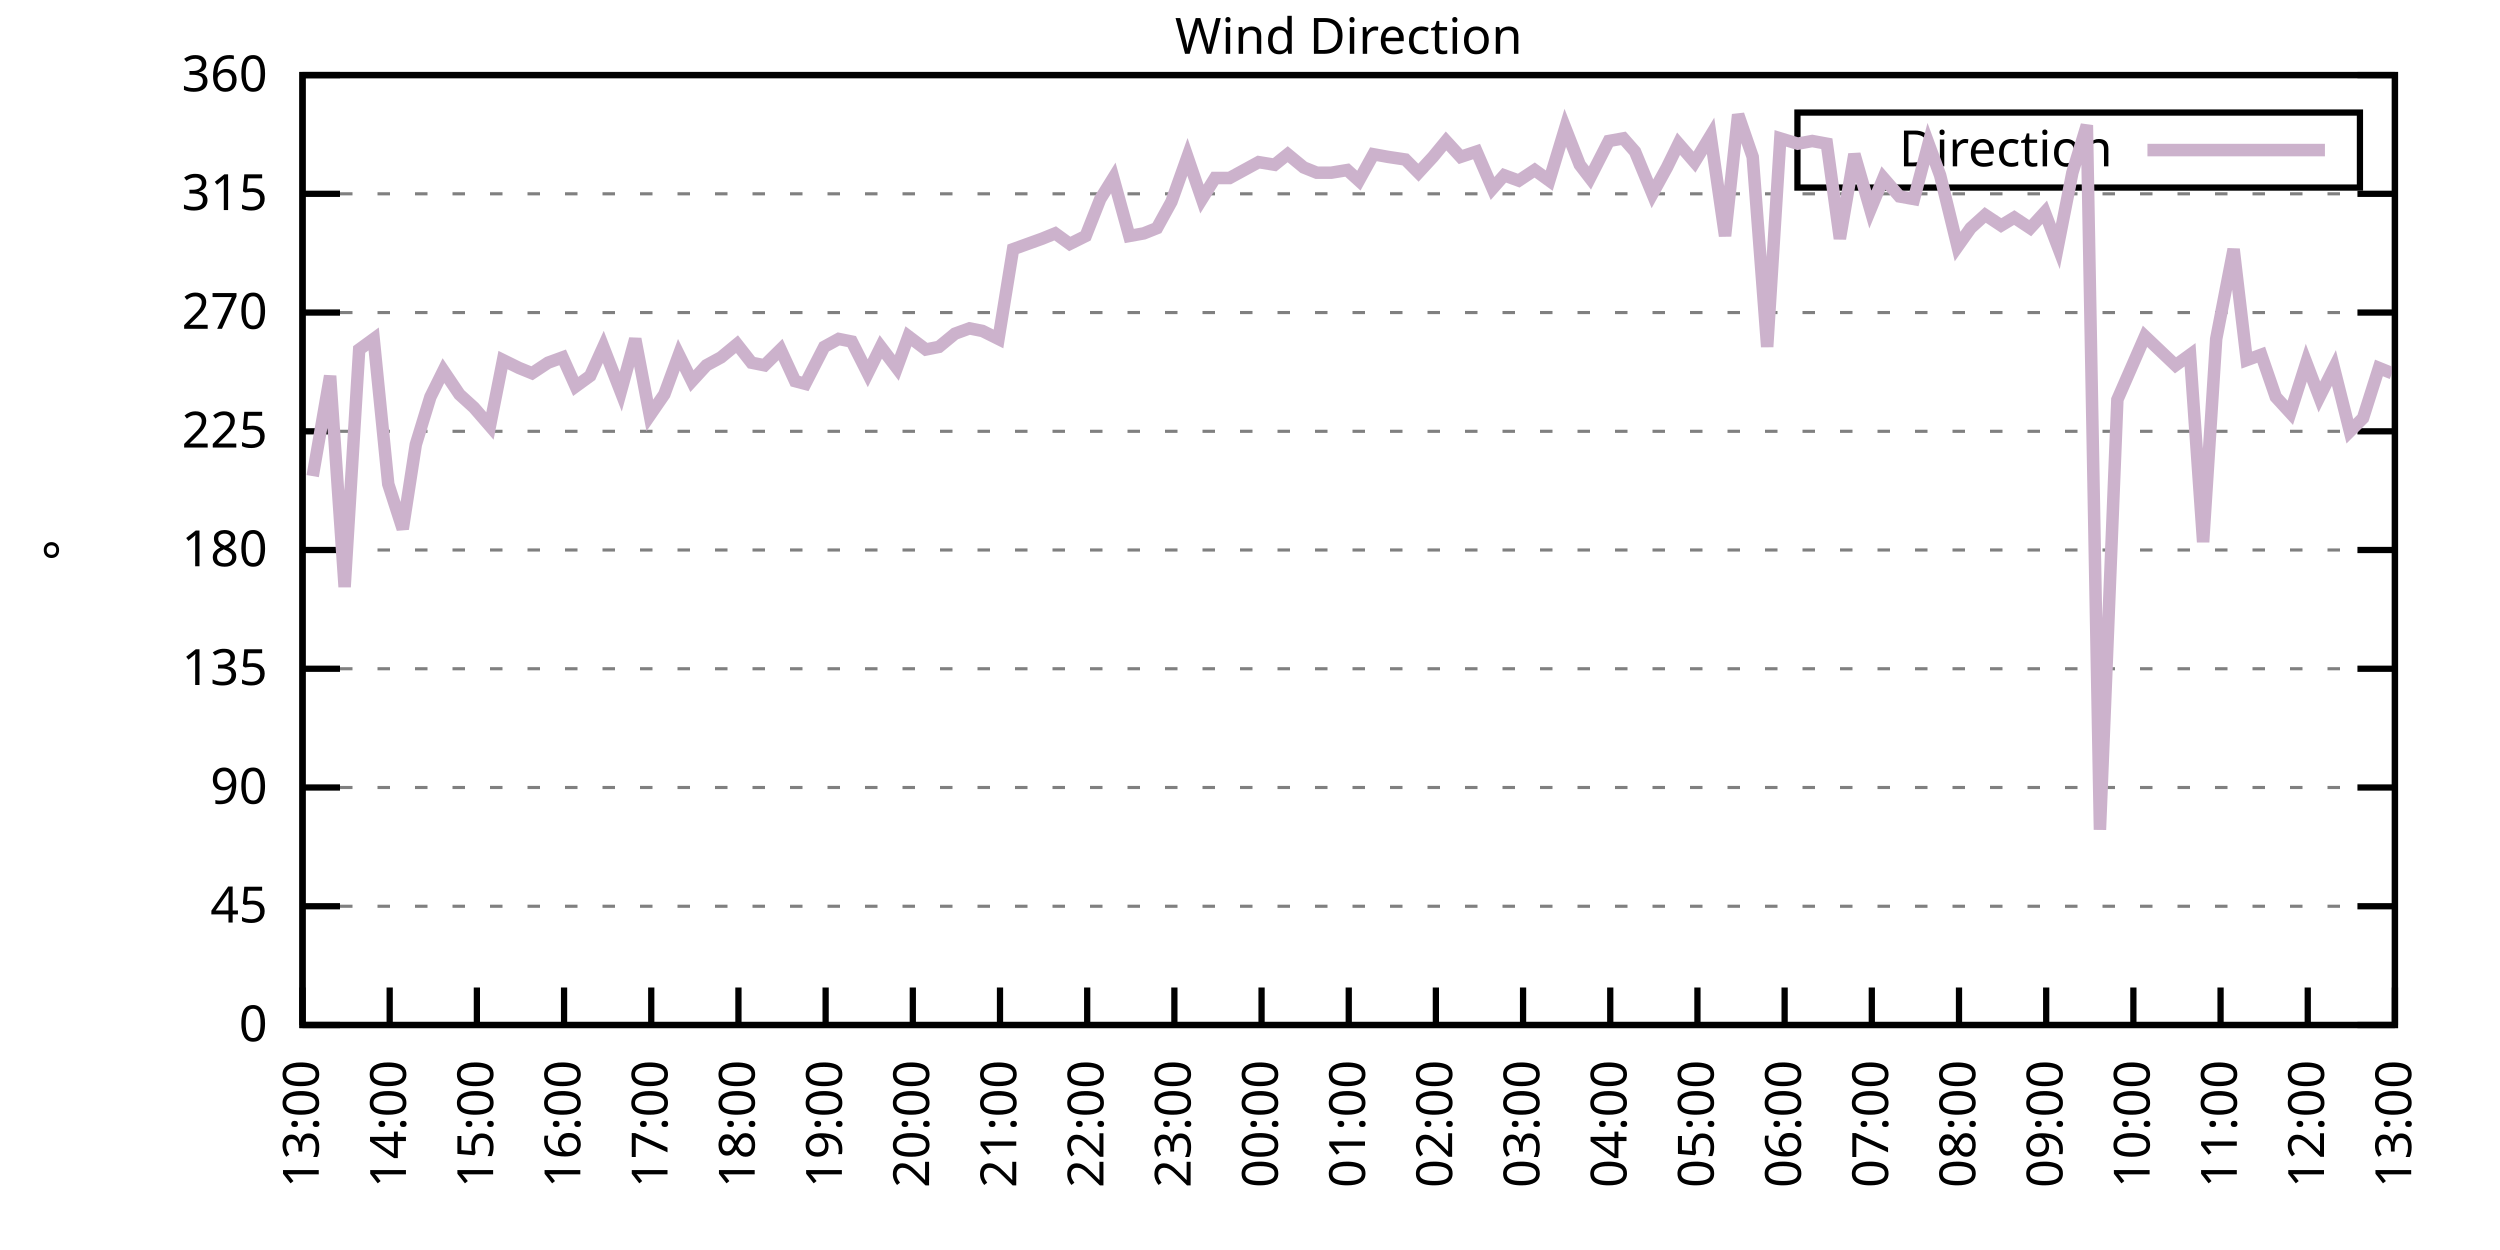
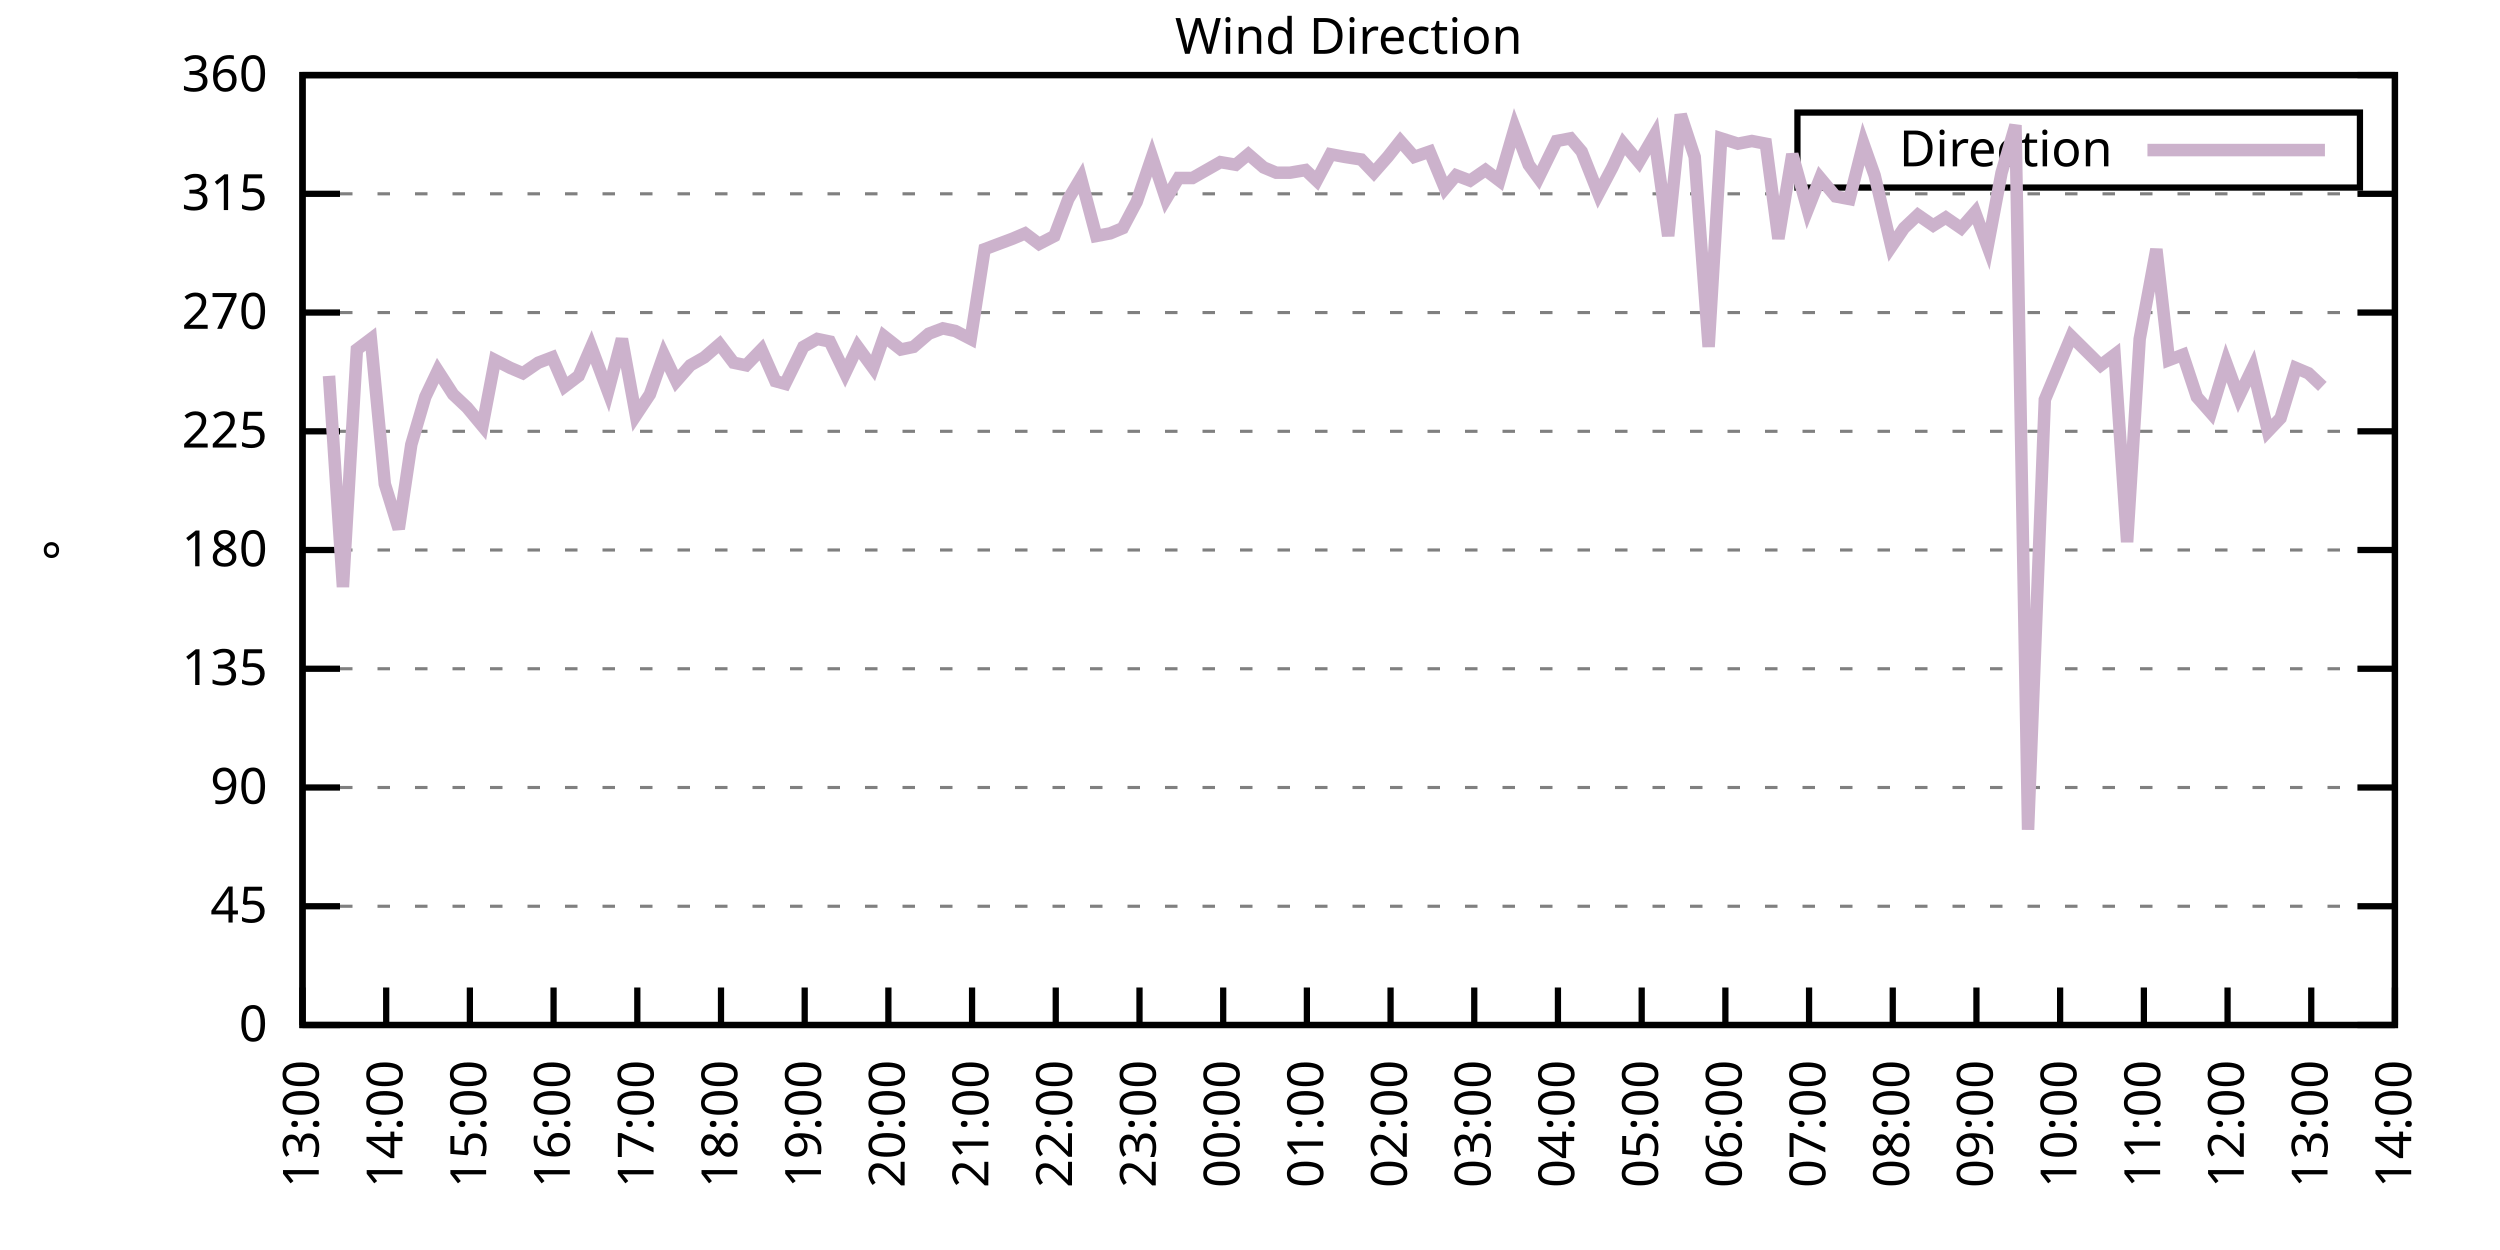
<svg xmlns="http://www.w3.org/2000/svg" xmlns:xlink="http://www.w3.org/1999/xlink" width="400" height="200" viewBox="0 0 400 200">
  <g id="gnuplot_canvas">
    <rect x="0" y="0" width="400" height="200" fill="none" />
    <defs>
      <circle id="gpDot" r="0.5" stroke-width="0.5" stroke="currentColor" />
      <path id="gpPt0" stroke-width="0.333" stroke="currentColor" d="M-1,0 h2 M0,-1 v2" />
      <path id="gpPt1" stroke-width="0.333" stroke="currentColor" d="M-1,-1 L1,1 M1,-1 L-1,1" />
      <path id="gpPt2" stroke-width="0.333" stroke="currentColor" d="M-1,0 L1,0 M0,-1 L0,1 M-1,-1 L1,1 M-1,1 L1,-1" />
      <rect id="gpPt3" stroke-width="0.333" stroke="currentColor" x="-1" y="-1" width="2" height="2" />
      <rect id="gpPt4" stroke-width="0.333" stroke="currentColor" fill="currentColor" x="-1" y="-1" width="2" height="2" />
      <circle id="gpPt5" stroke-width="0.333" stroke="currentColor" cx="0" cy="0" r="1" />
      <use xlink:href="#gpPt5" id="gpPt6" fill="currentColor" stroke="none" />
      <path id="gpPt7" stroke-width="0.333" stroke="currentColor" d="M0,-1.33 L-1.33,0.67 L1.33,0.67 z" />
      <use xlink:href="#gpPt7" id="gpPt8" fill="currentColor" stroke="none" />
      <use xlink:href="#gpPt7" id="gpPt9" stroke="currentColor" transform="rotate(180)" />
      <use xlink:href="#gpPt9" id="gpPt10" fill="currentColor" stroke="none" />
      <use xlink:href="#gpPt3" id="gpPt11" stroke="currentColor" transform="rotate(45)" />
      <use xlink:href="#gpPt11" id="gpPt12" fill="currentColor" stroke="none" />
      <path id="gpPt13" stroke-width="0.333" stroke="currentColor" d="M0,1.330 L1.265,0.411 L0.782,-1.067 L-0.782,-1.076 L-1.265,0.411 z" />
      <use xlink:href="#gpPt13" id="gpPt14" fill="currentColor" stroke="none" />
      <filter id="textbox" filterUnits="objectBoundingBox" x="0" y="0" height="1" width="1">
        <feFlood flood-color="white" flood-opacity="1" result="bgnd" />
        <feComposite in="SourceGraphic" in2="bgnd" operator="atop" />
      </filter>
      <filter id="greybox" filterUnits="objectBoundingBox" x="0" y="0" height="1" width="1">
        <feFlood flood-color="lightgrey" flood-opacity="1" result="grey" />
        <feComposite in="SourceGraphic" in2="grey" operator="atop" />
      </filter>
    </defs>
    <g fill="none" color="white" stroke="currentColor" stroke-width="1.00" stroke-linecap="butt" stroke-linejoin="miter">
</g>
    <g fill="none" color="black" stroke="currentColor" stroke-width="1.00" stroke-linecap="butt" stroke-linejoin="miter">
      <g stroke="none" shape-rendering="crispEdges">
        <polygon fill="rgb(255, 255, 255)" points="48.40,164.00 383.18,164.00 383.18,12.02 48.40,12.02 " />
      </g>
    </g>
    <g fill="none" color="black" stroke="currentColor" stroke-width="1.00" stroke-linecap="butt" stroke-linejoin="miter">
</g>
    <g fill="none" color="black" stroke="black" stroke-width="0.50" stroke-linecap="butt" stroke-linejoin="miter">
</g>
    <g fill="none" color="gray" stroke="currentColor" stroke-width="0.50" stroke-linecap="butt" stroke-linejoin="miter">
      <path stroke="gray" stroke-dasharray="2,4" class="gridline" d="M48.40,164.00 L383.19,164.00  " />
    </g>
    <g fill="none" color="gray" stroke="gray" stroke-width="1.00" stroke-linecap="butt" stroke-linejoin="miter">
</g>
    <g fill="none" color="black" stroke="currentColor" stroke-width="1.00" stroke-linecap="butt" stroke-linejoin="miter">
      <path stroke="black" d="M48.40,164.00 L54.40,164.00 M383.19,164.00 L377.19,164.00  " />
      <g transform="translate(42.80,166.60)" stroke="none" fill="black" font-family="Sans" font-size="8.00" text-anchor="end">
        <text>
          <tspan font-family="Sans"> 0</tspan>
        </text>
      </g>
    </g>
    <g fill="none" color="black" stroke="currentColor" stroke-width="1.00" stroke-linecap="butt" stroke-linejoin="miter">
</g>
    <g fill="none" color="black" stroke="black" stroke-width="0.50" stroke-linecap="butt" stroke-linejoin="miter">
</g>
    <g fill="none" color="gray" stroke="currentColor" stroke-width="0.50" stroke-linecap="butt" stroke-linejoin="miter">
      <path stroke="gray" stroke-dasharray="2,4" class="gridline" d="M48.40,145.00 L383.19,145.00  " />
    </g>
    <g fill="none" color="gray" stroke="gray" stroke-width="1.00" stroke-linecap="butt" stroke-linejoin="miter">
</g>
    <g fill="none" color="black" stroke="currentColor" stroke-width="1.00" stroke-linecap="butt" stroke-linejoin="miter">
      <path stroke="black" d="M48.40,145.00 L54.40,145.00 M383.19,145.00 L377.19,145.00  " />
      <g transform="translate(42.80,147.60)" stroke="none" fill="black" font-family="Sans" font-size="8.00" text-anchor="end">
        <text>
          <tspan font-family="Sans"> 45</tspan>
        </text>
      </g>
    </g>
    <g fill="none" color="black" stroke="currentColor" stroke-width="1.00" stroke-linecap="butt" stroke-linejoin="miter">
</g>
    <g fill="none" color="black" stroke="black" stroke-width="0.50" stroke-linecap="butt" stroke-linejoin="miter">
</g>
    <g fill="none" color="gray" stroke="currentColor" stroke-width="0.50" stroke-linecap="butt" stroke-linejoin="miter">
      <path stroke="gray" stroke-dasharray="2,4" class="gridline" d="M48.40,126.00 L383.19,126.00  " />
    </g>
    <g fill="none" color="gray" stroke="gray" stroke-width="1.00" stroke-linecap="butt" stroke-linejoin="miter">
</g>
    <g fill="none" color="black" stroke="currentColor" stroke-width="1.00" stroke-linecap="butt" stroke-linejoin="miter">
      <path stroke="black" d="M48.40,126.00 L54.40,126.00 M383.19,126.00 L377.19,126.00  " />
      <g transform="translate(42.80,128.60)" stroke="none" fill="black" font-family="Sans" font-size="8.00" text-anchor="end">
        <text>
          <tspan font-family="Sans"> 90</tspan>
        </text>
      </g>
    </g>
    <g fill="none" color="black" stroke="currentColor" stroke-width="1.00" stroke-linecap="butt" stroke-linejoin="miter">
</g>
    <g fill="none" color="black" stroke="black" stroke-width="0.50" stroke-linecap="butt" stroke-linejoin="miter">
</g>
    <g fill="none" color="gray" stroke="currentColor" stroke-width="0.50" stroke-linecap="butt" stroke-linejoin="miter">
      <path stroke="gray" stroke-dasharray="2,4" class="gridline" d="M48.40,107.00 L383.19,107.00  " />
    </g>
    <g fill="none" color="gray" stroke="gray" stroke-width="1.00" stroke-linecap="butt" stroke-linejoin="miter">
</g>
    <g fill="none" color="black" stroke="currentColor" stroke-width="1.00" stroke-linecap="butt" stroke-linejoin="miter">
      <path stroke="black" d="M48.40,107.00 L54.40,107.00 M383.19,107.00 L377.19,107.00  " />
      <g transform="translate(42.80,109.60)" stroke="none" fill="black" font-family="Sans" font-size="8.00" text-anchor="end">
        <text>
          <tspan font-family="Sans"> 135</tspan>
        </text>
      </g>
    </g>
    <g fill="none" color="black" stroke="currentColor" stroke-width="1.00" stroke-linecap="butt" stroke-linejoin="miter">
</g>
    <g fill="none" color="black" stroke="black" stroke-width="0.50" stroke-linecap="butt" stroke-linejoin="miter">
</g>
    <g fill="none" color="gray" stroke="currentColor" stroke-width="0.50" stroke-linecap="butt" stroke-linejoin="miter">
      <path stroke="gray" stroke-dasharray="2,4" class="gridline" d="M48.40,88.00 L383.19,88.00  " />
    </g>
    <g fill="none" color="gray" stroke="gray" stroke-width="1.00" stroke-linecap="butt" stroke-linejoin="miter">
</g>
    <g fill="none" color="black" stroke="currentColor" stroke-width="1.00" stroke-linecap="butt" stroke-linejoin="miter">
      <path stroke="black" d="M48.40,88.00 L54.40,88.00 M383.19,88.00 L377.19,88.00  " />
      <g transform="translate(42.80,90.60)" stroke="none" fill="black" font-family="Sans" font-size="8.00" text-anchor="end">
        <text>
          <tspan font-family="Sans"> 180</tspan>
        </text>
      </g>
    </g>
    <g fill="none" color="black" stroke="currentColor" stroke-width="1.00" stroke-linecap="butt" stroke-linejoin="miter">
</g>
    <g fill="none" color="black" stroke="black" stroke-width="0.50" stroke-linecap="butt" stroke-linejoin="miter">
</g>
    <g fill="none" color="gray" stroke="currentColor" stroke-width="0.50" stroke-linecap="butt" stroke-linejoin="miter">
      <path stroke="gray" stroke-dasharray="2,4" class="gridline" d="M48.40,69.01 L383.19,69.01  " />
    </g>
    <g fill="none" color="gray" stroke="gray" stroke-width="1.00" stroke-linecap="butt" stroke-linejoin="miter">
</g>
    <g fill="none" color="black" stroke="currentColor" stroke-width="1.00" stroke-linecap="butt" stroke-linejoin="miter">
      <path stroke="black" d="M48.40,69.01 L54.40,69.01 M383.19,69.01 L377.19,69.01  " />
      <g transform="translate(42.80,71.61)" stroke="none" fill="black" font-family="Sans" font-size="8.00" text-anchor="end">
        <text>
          <tspan font-family="Sans"> 225</tspan>
        </text>
      </g>
    </g>
    <g fill="none" color="black" stroke="currentColor" stroke-width="1.00" stroke-linecap="butt" stroke-linejoin="miter">
</g>
    <g fill="none" color="black" stroke="black" stroke-width="0.50" stroke-linecap="butt" stroke-linejoin="miter">
</g>
    <g fill="none" color="gray" stroke="currentColor" stroke-width="0.50" stroke-linecap="butt" stroke-linejoin="miter">
      <path stroke="gray" stroke-dasharray="2,4" class="gridline" d="M48.40,50.01 L383.19,50.01  " />
    </g>
    <g fill="none" color="gray" stroke="gray" stroke-width="1.00" stroke-linecap="butt" stroke-linejoin="miter">
</g>
    <g fill="none" color="black" stroke="currentColor" stroke-width="1.00" stroke-linecap="butt" stroke-linejoin="miter">
      <path stroke="black" d="M48.40,50.01 L54.40,50.01 M383.19,50.01 L377.19,50.01  " />
      <g transform="translate(42.80,52.61)" stroke="none" fill="black" font-family="Sans" font-size="8.00" text-anchor="end">
        <text>
          <tspan font-family="Sans"> 270</tspan>
        </text>
      </g>
    </g>
    <g fill="none" color="black" stroke="currentColor" stroke-width="1.00" stroke-linecap="butt" stroke-linejoin="miter">
</g>
    <g fill="none" color="black" stroke="black" stroke-width="0.50" stroke-linecap="butt" stroke-linejoin="miter">
</g>
    <g fill="none" color="gray" stroke="currentColor" stroke-width="0.50" stroke-linecap="butt" stroke-linejoin="miter">
      <path stroke="gray" stroke-dasharray="2,4" class="gridline" d="M48.40,31.01 L383.19,31.01  " />
    </g>
    <g fill="none" color="gray" stroke="gray" stroke-width="1.00" stroke-linecap="butt" stroke-linejoin="miter">
</g>
    <g fill="none" color="black" stroke="currentColor" stroke-width="1.00" stroke-linecap="butt" stroke-linejoin="miter">
      <path stroke="black" d="M48.40,31.01 L54.40,31.01 M383.19,31.01 L377.19,31.01  " />
      <g transform="translate(42.80,33.61)" stroke="none" fill="black" font-family="Sans" font-size="8.00" text-anchor="end">
        <text>
          <tspan font-family="Sans"> 315</tspan>
        </text>
      </g>
    </g>
    <g fill="none" color="black" stroke="currentColor" stroke-width="1.00" stroke-linecap="butt" stroke-linejoin="miter">
</g>
    <g fill="none" color="black" stroke="black" stroke-width="0.50" stroke-linecap="butt" stroke-linejoin="miter">
</g>
    <g fill="none" color="gray" stroke="currentColor" stroke-width="0.50" stroke-linecap="butt" stroke-linejoin="miter">
      <path stroke="gray" stroke-dasharray="2,4" class="gridline" d="M48.40,12.01 L383.19,12.01  " />
    </g>
    <g fill="none" color="gray" stroke="gray" stroke-width="1.00" stroke-linecap="butt" stroke-linejoin="miter">
</g>
    <g fill="none" color="black" stroke="currentColor" stroke-width="1.00" stroke-linecap="butt" stroke-linejoin="miter">
      <path stroke="black" d="M48.40,12.01 L54.40,12.01 M383.19,12.01 L377.19,12.01  " />
      <g transform="translate(42.80,14.61)" stroke="none" fill="black" font-family="Sans" font-size="8.00" text-anchor="end">
        <text>
          <tspan font-family="Sans"> 360</tspan>
        </text>
      </g>
    </g>
    <g fill="none" color="black" stroke="currentColor" stroke-width="1.00" stroke-linecap="butt" stroke-linejoin="miter">
      <path stroke="black" d="M48.40,164.00 L48.40,158.00  " />
      <g transform="translate(51.00,169.60) rotate(270.00)" stroke="none" fill="black" font-family="Sans" font-size="8.00" text-anchor="end">
        <text>
          <tspan font-family="Sans">13:00</tspan>
        </text>
      </g>
    </g>
    <g fill="none" color="black" stroke="currentColor" stroke-width="1.00" stroke-linecap="butt" stroke-linejoin="miter">
-       <path stroke="black" d="M62.35,164.00 L62.35,158.00  " />
-       <g transform="translate(64.95,169.60) rotate(270.00)" stroke="none" fill="black" font-family="Sans" font-size="8.00" text-anchor="end">
+       <path stroke="black" d="M61.79,164.00 L61.79,158.00  " />
+       <g transform="translate(64.39,169.60) rotate(270.00)" stroke="none" fill="black" font-family="Sans" font-size="8.00" text-anchor="end">
        <text>
          <tspan font-family="Sans">14:00</tspan>
        </text>
      </g>
    </g>
    <g fill="none" color="black" stroke="currentColor" stroke-width="1.00" stroke-linecap="butt" stroke-linejoin="miter">
-       <path stroke="black" d="M76.30,164.00 L76.30,158.00  " />
-       <g transform="translate(78.90,169.60) rotate(270.00)" stroke="none" fill="black" font-family="Sans" font-size="8.00" text-anchor="end">
+       <path stroke="black" d="M75.18,164.00 L75.18,158.00  " />
+       <g transform="translate(77.78,169.60) rotate(270.00)" stroke="none" fill="black" font-family="Sans" font-size="8.00" text-anchor="end">
        <text>
          <tspan font-family="Sans">15:00</tspan>
        </text>
      </g>
    </g>
    <g fill="none" color="black" stroke="currentColor" stroke-width="1.00" stroke-linecap="butt" stroke-linejoin="miter">
-       <path stroke="black" d="M90.25,164.00 L90.25,158.00  " />
-       <g transform="translate(92.85,169.60) rotate(270.00)" stroke="none" fill="black" font-family="Sans" font-size="8.00" text-anchor="end">
+       <path stroke="black" d="M88.57,164.00 L88.57,158.00  " />
+       <g transform="translate(91.17,169.60) rotate(270.00)" stroke="none" fill="black" font-family="Sans" font-size="8.00" text-anchor="end">
        <text>
          <tspan font-family="Sans">16:00</tspan>
        </text>
      </g>
    </g>
    <g fill="none" color="black" stroke="currentColor" stroke-width="1.00" stroke-linecap="butt" stroke-linejoin="miter">
-       <path stroke="black" d="M104.20,164.00 L104.20,158.00  " />
-       <g transform="translate(106.80,169.60) rotate(270.00)" stroke="none" fill="black" font-family="Sans" font-size="8.00" text-anchor="end">
+       <path stroke="black" d="M101.97,164.00 L101.97,158.00  " />
+       <g transform="translate(104.57,169.60) rotate(270.00)" stroke="none" fill="black" font-family="Sans" font-size="8.00" text-anchor="end">
        <text>
          <tspan font-family="Sans">17:00</tspan>
        </text>
      </g>
    </g>
    <g fill="none" color="black" stroke="currentColor" stroke-width="1.00" stroke-linecap="butt" stroke-linejoin="miter">
-       <path stroke="black" d="M118.15,164.00 L118.15,158.00  " />
-       <g transform="translate(120.75,169.60) rotate(270.00)" stroke="none" fill="black" font-family="Sans" font-size="8.00" text-anchor="end">
+       <path stroke="black" d="M115.36,164.00 L115.36,158.00  " />
+       <g transform="translate(117.96,169.60) rotate(270.00)" stroke="none" fill="black" font-family="Sans" font-size="8.00" text-anchor="end">
        <text>
          <tspan font-family="Sans">18:00</tspan>
        </text>
      </g>
    </g>
    <g fill="none" color="black" stroke="currentColor" stroke-width="1.00" stroke-linecap="butt" stroke-linejoin="miter">
-       <path stroke="black" d="M132.10,164.00 L132.10,158.00  " />
-       <g transform="translate(134.70,169.60) rotate(270.00)" stroke="none" fill="black" font-family="Sans" font-size="8.00" text-anchor="end">
+       <path stroke="black" d="M128.75,164.00 L128.75,158.00  " />
+       <g transform="translate(131.35,169.60) rotate(270.00)" stroke="none" fill="black" font-family="Sans" font-size="8.00" text-anchor="end">
        <text>
          <tspan font-family="Sans">19:00</tspan>
        </text>
      </g>
    </g>
    <g fill="none" color="black" stroke="currentColor" stroke-width="1.00" stroke-linecap="butt" stroke-linejoin="miter">
-       <path stroke="black" d="M146.05,164.00 L146.05,158.00  " />
-       <g transform="translate(148.65,169.60) rotate(270.00)" stroke="none" fill="black" font-family="Sans" font-size="8.00" text-anchor="end">
+       <path stroke="black" d="M142.14,164.00 L142.14,158.00  " />
+       <g transform="translate(144.74,169.60) rotate(270.00)" stroke="none" fill="black" font-family="Sans" font-size="8.00" text-anchor="end">
        <text>
          <tspan font-family="Sans">20:00</tspan>
        </text>
      </g>
    </g>
    <g fill="none" color="black" stroke="currentColor" stroke-width="1.00" stroke-linecap="butt" stroke-linejoin="miter">
-       <path stroke="black" d="M160.00,164.00 L160.00,158.00  " />
-       <g transform="translate(162.60,169.60) rotate(270.00)" stroke="none" fill="black" font-family="Sans" font-size="8.00" text-anchor="end">
+       <path stroke="black" d="M155.53,164.00 L155.53,158.00  " />
+       <g transform="translate(158.13,169.60) rotate(270.00)" stroke="none" fill="black" font-family="Sans" font-size="8.00" text-anchor="end">
        <text>
          <tspan font-family="Sans">21:00</tspan>
        </text>
      </g>
    </g>
    <g fill="none" color="black" stroke="currentColor" stroke-width="1.00" stroke-linecap="butt" stroke-linejoin="miter">
-       <path stroke="black" d="M173.95,164.00 L173.95,158.00  " />
-       <g transform="translate(176.55,169.60) rotate(270.00)" stroke="none" fill="black" font-family="Sans" font-size="8.00" text-anchor="end">
+       <path stroke="black" d="M168.92,164.00 L168.92,158.00  " />
+       <g transform="translate(171.52,169.60) rotate(270.00)" stroke="none" fill="black" font-family="Sans" font-size="8.00" text-anchor="end">
        <text>
          <tspan font-family="Sans">22:00</tspan>
        </text>
      </g>
    </g>
    <g fill="none" color="black" stroke="currentColor" stroke-width="1.00" stroke-linecap="butt" stroke-linejoin="miter">
-       <path stroke="black" d="M187.90,164.00 L187.90,158.00  " />
-       <g transform="translate(190.50,169.60) rotate(270.00)" stroke="none" fill="black" font-family="Sans" font-size="8.00" text-anchor="end">
+       <path stroke="black" d="M182.32,164.00 L182.32,158.00  " />
+       <g transform="translate(184.92,169.60) rotate(270.00)" stroke="none" fill="black" font-family="Sans" font-size="8.00" text-anchor="end">
        <text>
          <tspan font-family="Sans">23:00</tspan>
        </text>
      </g>
    </g>
    <g fill="none" color="black" stroke="currentColor" stroke-width="1.00" stroke-linecap="butt" stroke-linejoin="miter">
-       <path stroke="black" d="M201.85,164.00 L201.85,158.00  " />
-       <g transform="translate(204.45,169.60) rotate(270.00)" stroke="none" fill="black" font-family="Sans" font-size="8.00" text-anchor="end">
+       <path stroke="black" d="M195.71,164.00 L195.71,158.00  " />
+       <g transform="translate(198.31,169.60) rotate(270.00)" stroke="none" fill="black" font-family="Sans" font-size="8.00" text-anchor="end">
        <text>
          <tspan font-family="Sans">00:00</tspan>
        </text>
      </g>
    </g>
    <g fill="none" color="black" stroke="currentColor" stroke-width="1.00" stroke-linecap="butt" stroke-linejoin="miter">
-       <path stroke="black" d="M215.80,164.00 L215.80,158.00  " />
-       <g transform="translate(218.40,169.60) rotate(270.00)" stroke="none" fill="black" font-family="Sans" font-size="8.00" text-anchor="end">
+       <path stroke="black" d="M209.10,164.00 L209.10,158.00  " />
+       <g transform="translate(211.70,169.60) rotate(270.00)" stroke="none" fill="black" font-family="Sans" font-size="8.00" text-anchor="end">
        <text>
          <tspan font-family="Sans">01:00</tspan>
        </text>
      </g>
    </g>
    <g fill="none" color="black" stroke="currentColor" stroke-width="1.00" stroke-linecap="butt" stroke-linejoin="miter">
-       <path stroke="black" d="M229.74,164.00 L229.74,158.00  " />
-       <g transform="translate(232.34,169.60) rotate(270.00)" stroke="none" fill="black" font-family="Sans" font-size="8.00" text-anchor="end">
+       <path stroke="black" d="M222.49,164.00 L222.49,158.00  " />
+       <g transform="translate(225.09,169.60) rotate(270.00)" stroke="none" fill="black" font-family="Sans" font-size="8.00" text-anchor="end">
        <text>
          <tspan font-family="Sans">02:00</tspan>
        </text>
      </g>
    </g>
    <g fill="none" color="black" stroke="currentColor" stroke-width="1.00" stroke-linecap="butt" stroke-linejoin="miter">
-       <path stroke="black" d="M243.69,164.00 L243.69,158.00  " />
-       <g transform="translate(246.29,169.60) rotate(270.00)" stroke="none" fill="black" font-family="Sans" font-size="8.00" text-anchor="end">
+       <path stroke="black" d="M235.88,164.00 L235.88,158.00  " />
+       <g transform="translate(238.48,169.60) rotate(270.00)" stroke="none" fill="black" font-family="Sans" font-size="8.00" text-anchor="end">
        <text>
          <tspan font-family="Sans">03:00</tspan>
        </text>
      </g>
    </g>
    <g fill="none" color="black" stroke="currentColor" stroke-width="1.00" stroke-linecap="butt" stroke-linejoin="miter">
-       <path stroke="black" d="M257.64,164.00 L257.64,158.00  " />
-       <g transform="translate(260.24,169.60) rotate(270.00)" stroke="none" fill="black" font-family="Sans" font-size="8.00" text-anchor="end">
+       <path stroke="black" d="M249.27,164.00 L249.27,158.00  " />
+       <g transform="translate(251.87,169.60) rotate(270.00)" stroke="none" fill="black" font-family="Sans" font-size="8.00" text-anchor="end">
        <text>
          <tspan font-family="Sans">04:00</tspan>
        </text>
      </g>
    </g>
    <g fill="none" color="black" stroke="currentColor" stroke-width="1.00" stroke-linecap="butt" stroke-linejoin="miter">
-       <path stroke="black" d="M271.59,164.00 L271.59,158.00  " />
-       <g transform="translate(274.19,169.60) rotate(270.00)" stroke="none" fill="black" font-family="Sans" font-size="8.00" text-anchor="end">
+       <path stroke="black" d="M262.67,164.00 L262.67,158.00  " />
+       <g transform="translate(265.27,169.60) rotate(270.00)" stroke="none" fill="black" font-family="Sans" font-size="8.00" text-anchor="end">
        <text>
          <tspan font-family="Sans">05:00</tspan>
        </text>
      </g>
    </g>
    <g fill="none" color="black" stroke="currentColor" stroke-width="1.00" stroke-linecap="butt" stroke-linejoin="miter">
-       <path stroke="black" d="M285.54,164.00 L285.54,158.00  " />
-       <g transform="translate(288.14,169.60) rotate(270.00)" stroke="none" fill="black" font-family="Sans" font-size="8.00" text-anchor="end">
+       <path stroke="black" d="M276.06,164.00 L276.06,158.00  " />
+       <g transform="translate(278.66,169.60) rotate(270.00)" stroke="none" fill="black" font-family="Sans" font-size="8.00" text-anchor="end">
        <text>
          <tspan font-family="Sans">06:00</tspan>
        </text>
      </g>
    </g>
    <g fill="none" color="black" stroke="currentColor" stroke-width="1.00" stroke-linecap="butt" stroke-linejoin="miter">
-       <path stroke="black" d="M299.49,164.00 L299.49,158.00  " />
-       <g transform="translate(302.09,169.60) rotate(270.00)" stroke="none" fill="black" font-family="Sans" font-size="8.00" text-anchor="end">
+       <path stroke="black" d="M289.45,164.00 L289.45,158.00  " />
+       <g transform="translate(292.05,169.60) rotate(270.00)" stroke="none" fill="black" font-family="Sans" font-size="8.00" text-anchor="end">
        <text>
          <tspan font-family="Sans">07:00</tspan>
        </text>
      </g>
    </g>
    <g fill="none" color="black" stroke="currentColor" stroke-width="1.00" stroke-linecap="butt" stroke-linejoin="miter">
-       <path stroke="black" d="M313.44,164.00 L313.44,158.00  " />
-       <g transform="translate(316.04,169.60) rotate(270.00)" stroke="none" fill="black" font-family="Sans" font-size="8.00" text-anchor="end">
+       <path stroke="black" d="M302.84,164.00 L302.84,158.00  " />
+       <g transform="translate(305.44,169.60) rotate(270.00)" stroke="none" fill="black" font-family="Sans" font-size="8.00" text-anchor="end">
        <text>
          <tspan font-family="Sans">08:00</tspan>
        </text>
      </g>
    </g>
    <g fill="none" color="black" stroke="currentColor" stroke-width="1.00" stroke-linecap="butt" stroke-linejoin="miter">
-       <path stroke="black" d="M327.39,164.00 L327.39,158.00  " />
-       <g transform="translate(329.99,169.60) rotate(270.00)" stroke="none" fill="black" font-family="Sans" font-size="8.00" text-anchor="end">
+       <path stroke="black" d="M316.23,164.00 L316.23,158.00  " />
+       <g transform="translate(318.83,169.60) rotate(270.00)" stroke="none" fill="black" font-family="Sans" font-size="8.00" text-anchor="end">
        <text>
          <tspan font-family="Sans">09:00</tspan>
        </text>
      </g>
    </g>
    <g fill="none" color="black" stroke="currentColor" stroke-width="1.00" stroke-linecap="butt" stroke-linejoin="miter">
-       <path stroke="black" d="M341.34,164.00 L341.34,158.00  " />
-       <g transform="translate(343.94,169.60) rotate(270.00)" stroke="none" fill="black" font-family="Sans" font-size="8.00" text-anchor="end">
+       <path stroke="black" d="M329.62,164.00 L329.62,158.00  " />
+       <g transform="translate(332.22,169.60) rotate(270.00)" stroke="none" fill="black" font-family="Sans" font-size="8.00" text-anchor="end">
        <text>
          <tspan font-family="Sans">10:00</tspan>
        </text>
      </g>
    </g>
    <g fill="none" color="black" stroke="currentColor" stroke-width="1.00" stroke-linecap="butt" stroke-linejoin="miter">
-       <path stroke="black" d="M355.29,164.00 L355.29,158.00  " />
-       <g transform="translate(357.89,169.60) rotate(270.00)" stroke="none" fill="black" font-family="Sans" font-size="8.00" text-anchor="end">
+       <path stroke="black" d="M343.02,164.00 L343.02,158.00  " />
+       <g transform="translate(345.62,169.60) rotate(270.00)" stroke="none" fill="black" font-family="Sans" font-size="8.00" text-anchor="end">
        <text>
          <tspan font-family="Sans">11:00</tspan>
        </text>
      </g>
    </g>
    <g fill="none" color="black" stroke="currentColor" stroke-width="1.00" stroke-linecap="butt" stroke-linejoin="miter">
-       <path stroke="black" d="M369.24,164.00 L369.24,158.00  " />
-       <g transform="translate(371.84,169.60) rotate(270.00)" stroke="none" fill="black" font-family="Sans" font-size="8.00" text-anchor="end">
+       <path stroke="black" d="M356.41,164.00 L356.41,158.00  " />
+       <g transform="translate(359.01,169.60) rotate(270.00)" stroke="none" fill="black" font-family="Sans" font-size="8.00" text-anchor="end">
        <text>
          <tspan font-family="Sans">12:00</tspan>
+         </text>
+       </g>
+     </g>
+     <g fill="none" color="black" stroke="currentColor" stroke-width="1.00" stroke-linecap="butt" stroke-linejoin="miter">
+       <path stroke="black" d="M369.80,164.00 L369.80,158.00  " />
+       <g transform="translate(372.40,169.60) rotate(270.00)" stroke="none" fill="black" font-family="Sans" font-size="8.00" text-anchor="end">
+         <text>
+           <tspan font-family="Sans">13:00</tspan>
        </text>
      </g>
    </g>
    <g fill="none" color="black" stroke="currentColor" stroke-width="1.00" stroke-linecap="butt" stroke-linejoin="miter">
      <path stroke="black" d="M383.19,164.00 L383.19,158.00  " />
      <g transform="translate(385.79,169.60) rotate(270.00)" stroke="none" fill="black" font-family="Sans" font-size="8.00" text-anchor="end">
        <text>
-           <tspan font-family="Sans">13:00</tspan>
+           <tspan font-family="Sans">14:00</tspan>
        </text>
      </g>
    </g>
    <g fill="none" color="black" stroke="currentColor" stroke-width="1.00" stroke-linecap="butt" stroke-linejoin="miter">
</g>
    <g fill="none" color="black" stroke="currentColor" stroke-width="1.00" stroke-linecap="butt" stroke-linejoin="miter">
      <path stroke="black" d="M48.40,12.01 L48.40,164.00 L383.19,164.00 L383.19,12.01 L48.40,12.01 Z  " />
    </g>
    <g fill="none" color="black" stroke="currentColor" stroke-width="1.00" stroke-linecap="butt" stroke-linejoin="miter">
</g>
    <g fill="none" color="black" stroke="currentColor" stroke-width="1.00" stroke-linecap="butt" stroke-linejoin="miter">
      <path stroke="black" d="M287.59,30.01 L287.59,18.01 L377.59,18.01 L377.59,30.01 L287.59,30.01 Z  " />
    </g>
    <g id="Wind_direction_plot_1">
      <g fill="none" color="white" stroke="black" stroke-width="2.00" stroke-linecap="butt" stroke-linejoin="miter">
</g>
      <g fill="none" color="black" stroke="currentColor" stroke-width="2.00" stroke-linecap="butt" stroke-linejoin="miter">
        <g transform="translate(337.99,26.61)" stroke="none" fill="black" font-family="Sans" font-size="8.00" text-anchor="end">
          <text>
            <tspan font-family="Sans">Direction</tspan>
          </text>
        </g>
      </g>
      <g fill="none" color="black" stroke="currentColor" stroke-width="2.00" stroke-linecap="butt" stroke-linejoin="miter">
-         <path stroke="rgb(204, 178, 204)" d="M343.59,24.01 L371.99,24.01 M50.03,76.18 L52.82,60.14 L55.14,93.92 L57.47,55.92 L59.79,54.23 L62.12,77.45   L64.44,84.63 L66.53,71.12 L68.86,63.52 L70.95,59.30 L73.51,63.10 L75.83,65.21 L78.39,68.16 L80.48,57.61   L83.04,58.87 L85.13,59.72 L87.69,58.03 L90.02,57.18 L92.11,61.83 L94.43,60.14 L96.53,55.50 L99.32,62.67   L101.64,54.23 L103.97,66.47 L106.29,63.10 L108.62,56.76 L110.71,60.98 L113.03,58.45 L115.36,57.18 L117.92,55.07   L120.24,58.03 L122.33,58.45 L124.89,55.92 L127.22,60.98 L128.84,61.41 L131.87,55.50 L134.19,54.23 L136.28,54.65   L138.84,59.72 L140.93,55.50 L143.49,58.87 L145.35,53.81 L148.14,55.92 L150.23,55.50 L152.79,53.39 L155.11,52.54   L157.21,52.96 L159.76,54.23 L162.09,39.87 L164.41,39.03 L166.74,38.19 L168.83,37.34 L171.16,39.03 L173.71,37.76   L176.04,31.85 L178.13,28.48 L180.69,37.76 L183.01,37.34 L185.11,36.50 L187.43,32.28 L189.99,25.10 L192.31,31.85   L194.41,28.48 L196.73,28.48 L201.38,25.94 L203.94,26.36 L206.03,24.68 L208.59,26.79 L210.68,27.63 L213.01,27.63   L215.56,27.21 L217.42,28.90 L219.75,24.68 L222.07,25.10 L224.86,25.52 L226.95,27.63 L229.28,25.10 L231.37,22.56   L233.70,25.10 L236.25,24.25 L238.81,30.16 L240.67,28.05 L243.00,28.90 L245.55,27.21 L247.88,28.90 L250.44,20.45   L252.76,26.36 L254.39,28.48 L257.41,22.56 L259.74,22.14 L261.60,24.25 L264.39,31.01 L266.71,26.79 L268.57,22.99   L271.13,25.94 L273.69,21.72 L276.01,37.76 L278.10,18.34 L280.43,25.10 L282.75,55.50 L284.85,22.14 L287.64,22.99   L289.96,22.56 L292.29,22.99 L294.38,38.19 L296.70,24.68 L299.26,33.54 L301.35,28.48 L303.91,31.43 L306.23,31.85   L308.56,22.99 L310.42,28.05 L313.21,39.45 L315.30,36.50 L317.63,34.39 L320.18,36.08 L322.28,34.81 L324.83,36.50   L327.16,33.96 L329.25,39.45 L331.58,27.63 L333.90,20.03 L335.99,132.76 L338.78,63.94 L343.20,53.81 L348.08,58.45   L350.41,56.76 L352.50,86.74 L354.59,54.23 L357.38,39.87 L359.48,57.61 L361.80,56.76 L364.13,63.52 L366.45,66.05   L369.01,58.03 L371.10,63.52 L373.43,58.87 L375.98,69.01 L378.08,66.90 L380.63,58.87 L382.73,59.72  " />
+         <path stroke="rgb(204, 178, 204)" d="M343.59,24.01 L371.99,24.01 M52.64,60.14 L54.87,93.92 L57.10,55.92 L59.34,54.23 L61.57,77.45 L63.80,84.63   L65.81,71.12 L68.04,63.52 L70.05,59.30 L72.50,63.10 L74.74,65.21 L77.19,68.16 L79.20,57.61 L81.66,58.87   L83.66,59.72 L86.12,58.03 L88.35,57.18 L90.36,61.83 L92.59,60.14 L94.60,55.50 L97.28,62.67 L99.51,54.23   L101.74,66.47 L103.98,63.10 L106.21,56.76 L108.22,60.98 L110.45,58.45 L112.68,57.18 L115.13,55.07 L117.37,58.03   L119.38,58.45 L121.83,55.92 L124.06,60.98 L125.62,61.41 L128.53,55.50 L130.76,54.23 L132.77,54.65 L135.22,59.72   L137.23,55.50 L139.69,58.87 L141.47,53.81 L144.15,55.92 L146.16,55.50 L148.61,53.39 L150.85,52.54 L152.85,52.96   L155.31,54.23 L157.54,39.87 L159.77,39.03 L162.01,38.19 L164.01,37.34 L166.25,39.03 L168.70,37.76 L170.93,31.85   L172.94,28.48 L175.40,37.76 L177.63,37.34 L179.64,36.50 L181.87,32.28 L184.32,25.10 L186.56,31.85 L188.57,28.48   L190.80,28.48 L195.26,25.94 L197.72,26.36 L199.73,24.68 L202.18,26.79 L204.19,27.63 L206.42,27.63 L208.88,27.21   L210.66,28.90 L212.89,24.68 L215.13,25.10 L217.80,25.52 L219.81,27.63 L222.04,25.10 L224.05,22.56 L226.29,25.10   L228.74,24.25 L231.20,30.16 L232.98,28.05 L235.21,28.90 L237.67,27.21 L239.90,28.90 L242.36,20.45 L244.59,26.36   L246.15,28.48 L249.05,22.56 L251.28,22.14 L253.07,24.25 L255.75,31.01 L257.98,26.79 L259.76,22.99 L262.22,25.94   L264.67,21.72 L266.91,37.76 L268.92,18.34 L271.15,25.10 L273.38,55.50 L275.39,22.14 L278.07,22.99 L280.30,22.56   L282.53,22.99 L284.54,38.19 L286.77,24.68 L289.23,33.54 L291.23,28.48 L293.69,31.43 L295.92,31.85 L298.15,22.99   L299.94,28.05 L302.62,39.45 L304.63,36.50 L306.86,34.39 L309.31,36.08 L311.32,34.81 L313.78,36.50 L316.01,33.96   L318.02,39.45 L320.25,27.63 L322.48,20.03 L324.49,132.76 L327.17,63.94 L331.41,53.81 L336.10,58.45 L338.33,56.76   L340.34,86.74 L342.35,54.23 L345.02,39.87 L347.03,57.61 L349.26,56.76 L351.50,63.52 L353.73,66.05 L356.18,58.03   L358.19,63.52 L360.42,58.87 L362.88,69.01 L364.89,66.90 L367.34,58.87 L369.35,59.72 L371.58,61.83  " />
      </g>
    </g>
    <g fill="none" color="black" stroke="currentColor" stroke-width="2.00" stroke-linecap="butt" stroke-linejoin="miter">
</g>
    <g fill="none" color="black" stroke="black" stroke-width="1.00" stroke-linecap="butt" stroke-linejoin="miter">
</g>
    <g fill="none" color="black" stroke="currentColor" stroke-width="1.00" stroke-linecap="butt" stroke-linejoin="miter">
      <path stroke="black" d="M48.40,12.01 L48.40,164.00 L383.19,164.00 L383.19,12.01 L48.40,12.01 Z  " />
      <g transform="translate(12.80,88.01) rotate(270.00)" stroke="none" fill="black" font-family="Sans" font-size="8.00" text-anchor="middle">
        <text>
          <tspan font-family="Sans">°</tspan>
        </text>
      </g>
    </g>
    <g fill="none" color="black" stroke="currentColor" stroke-width="1.00" stroke-linecap="butt" stroke-linejoin="miter">
</g>
    <g fill="none" color="black" stroke="currentColor" stroke-width="1.00" stroke-linecap="butt" stroke-linejoin="miter">
      <g transform="translate(215.79,8.61)" stroke="none" fill="black" font-family="Sans" font-size="8.00" text-anchor="middle">
        <text>
          <tspan font-family="Sans">Wind Direction</tspan>
        </text>
      </g>
    </g>
    <g fill="none" color="black" stroke="currentColor" stroke-width="1.00" stroke-linecap="butt" stroke-linejoin="miter">
</g>
  </g>
</svg>
